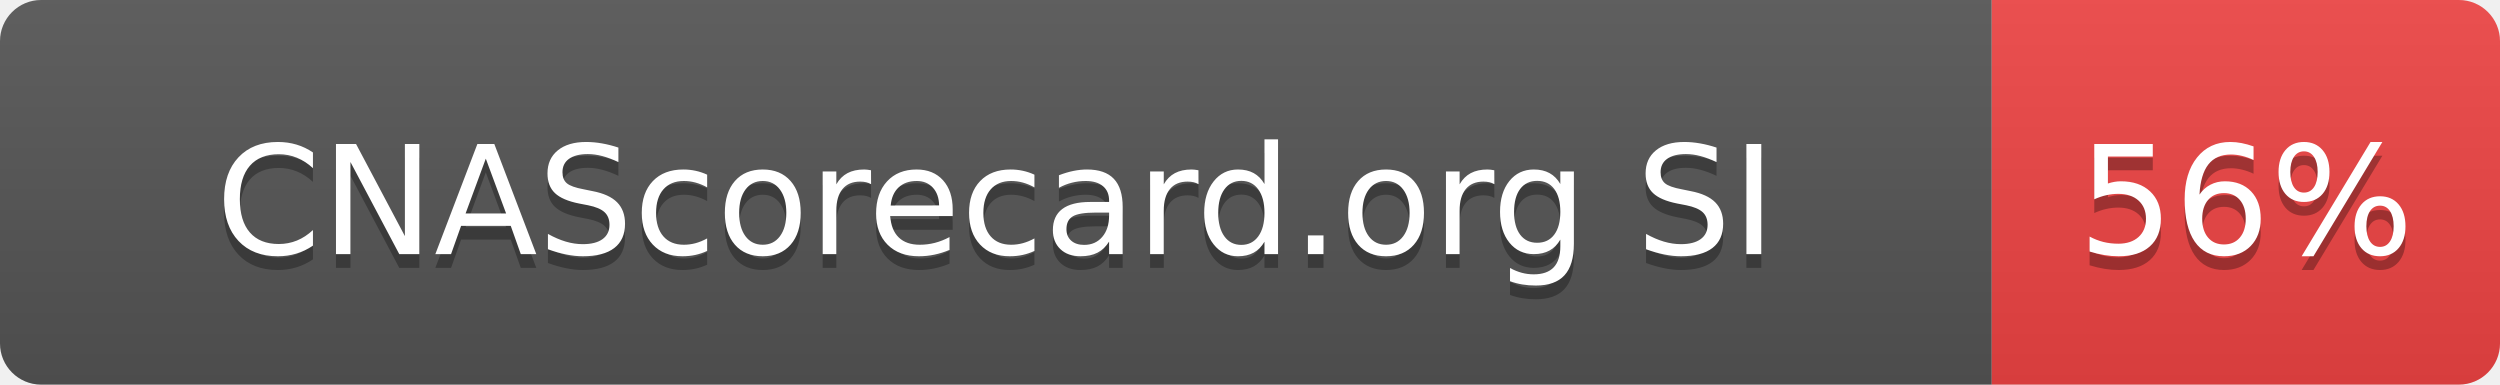
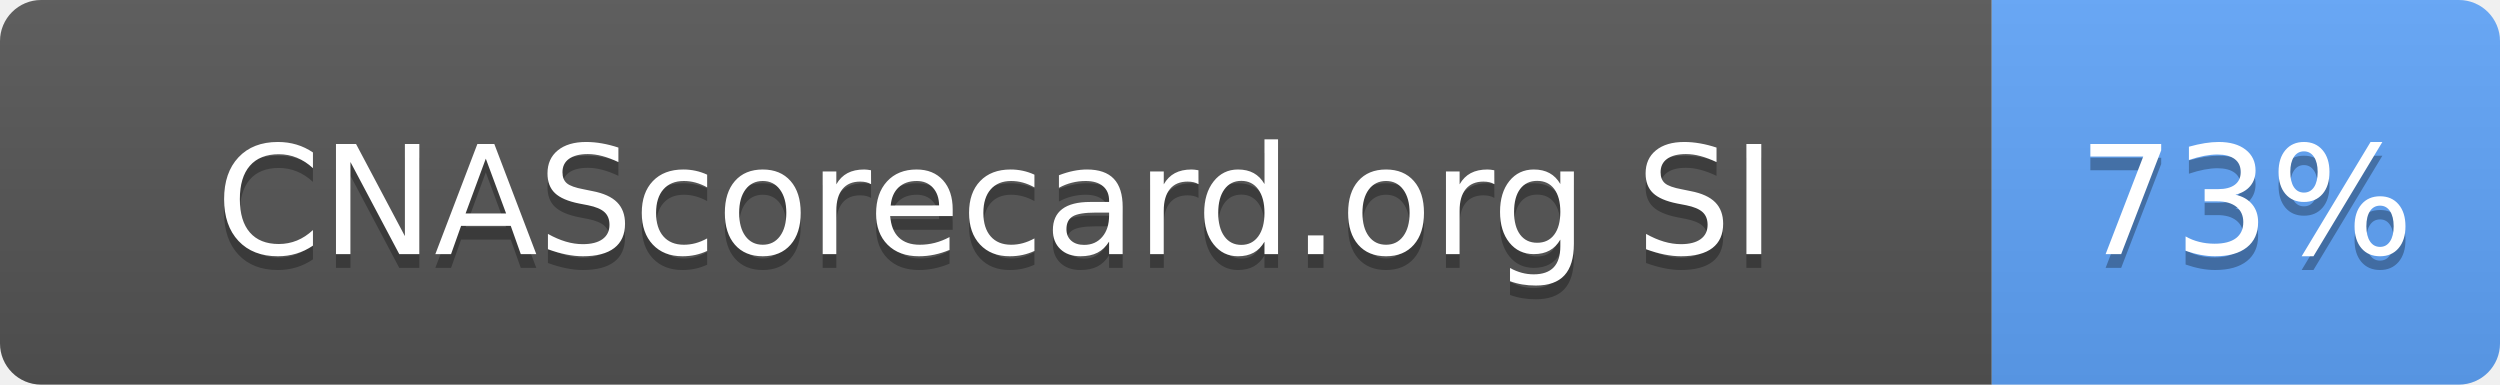
- <svg xmlns="http://www.w3.org/2000/svg" width="182" height="28" role="img" aria-label="CNAScorecard.org SI: 56%">
+ <svg xmlns="http://www.w3.org/2000/svg" width="182" height="28" role="img" aria-label="CNAScorecard.org SI: 73%">
  <linearGradient id="s" x2="0" y2="100%">
    <stop offset="0" stop-color="#bbb" stop-opacity=".1" />
    <stop offset="1" stop-opacity=".1" />
  </linearGradient>
  <clipPath id="r">
    <rect width="182" height="28" rx="3" fill="#fff" />
  </clipPath>
  <g clip-path="url(#r)">
    <rect width="145" height="28" fill="#555" />
-     <rect x="145" width="37" height="28" fill="#EF4444" />
+     <rect x="145" width="37" height="28" fill="#60A5FA" />
    <rect width="182" height="28" fill="url(#s)" />
  </g>
  <g fill="#fff" text-anchor="middle" font-family="Verdana,Geneva,DejaVu Sans,sans-serif" text-rendering="geometricPrecision" font-size="110">
    <text aria-hidden="true" x="725" y="195" fill="#010101" fill-opacity=".3" transform="scale(.1)" textLength="1178">CNAScorecard.org SI</text>
    <text x="725" y="185" transform="scale(.1)" fill="#fff" textLength="1178">CNAScorecard.org SI</text>
-     <text aria-hidden="true" x="1635" y="195" fill="#010101" fill-opacity=".3" transform="scale(.1)" textLength="210">56%</text>
-     <text x="1635" y="185" transform="scale(.1)" fill="#fff" textLength="210">56%</text>
+     <text aria-hidden="true" x="1635" y="195" fill="#010101" fill-opacity=".3" transform="scale(.1)" textLength="210">73%</text>
+     <text x="1635" y="185" transform="scale(.1)" fill="#fff" textLength="210">73%</text>
  </g>
</svg>
